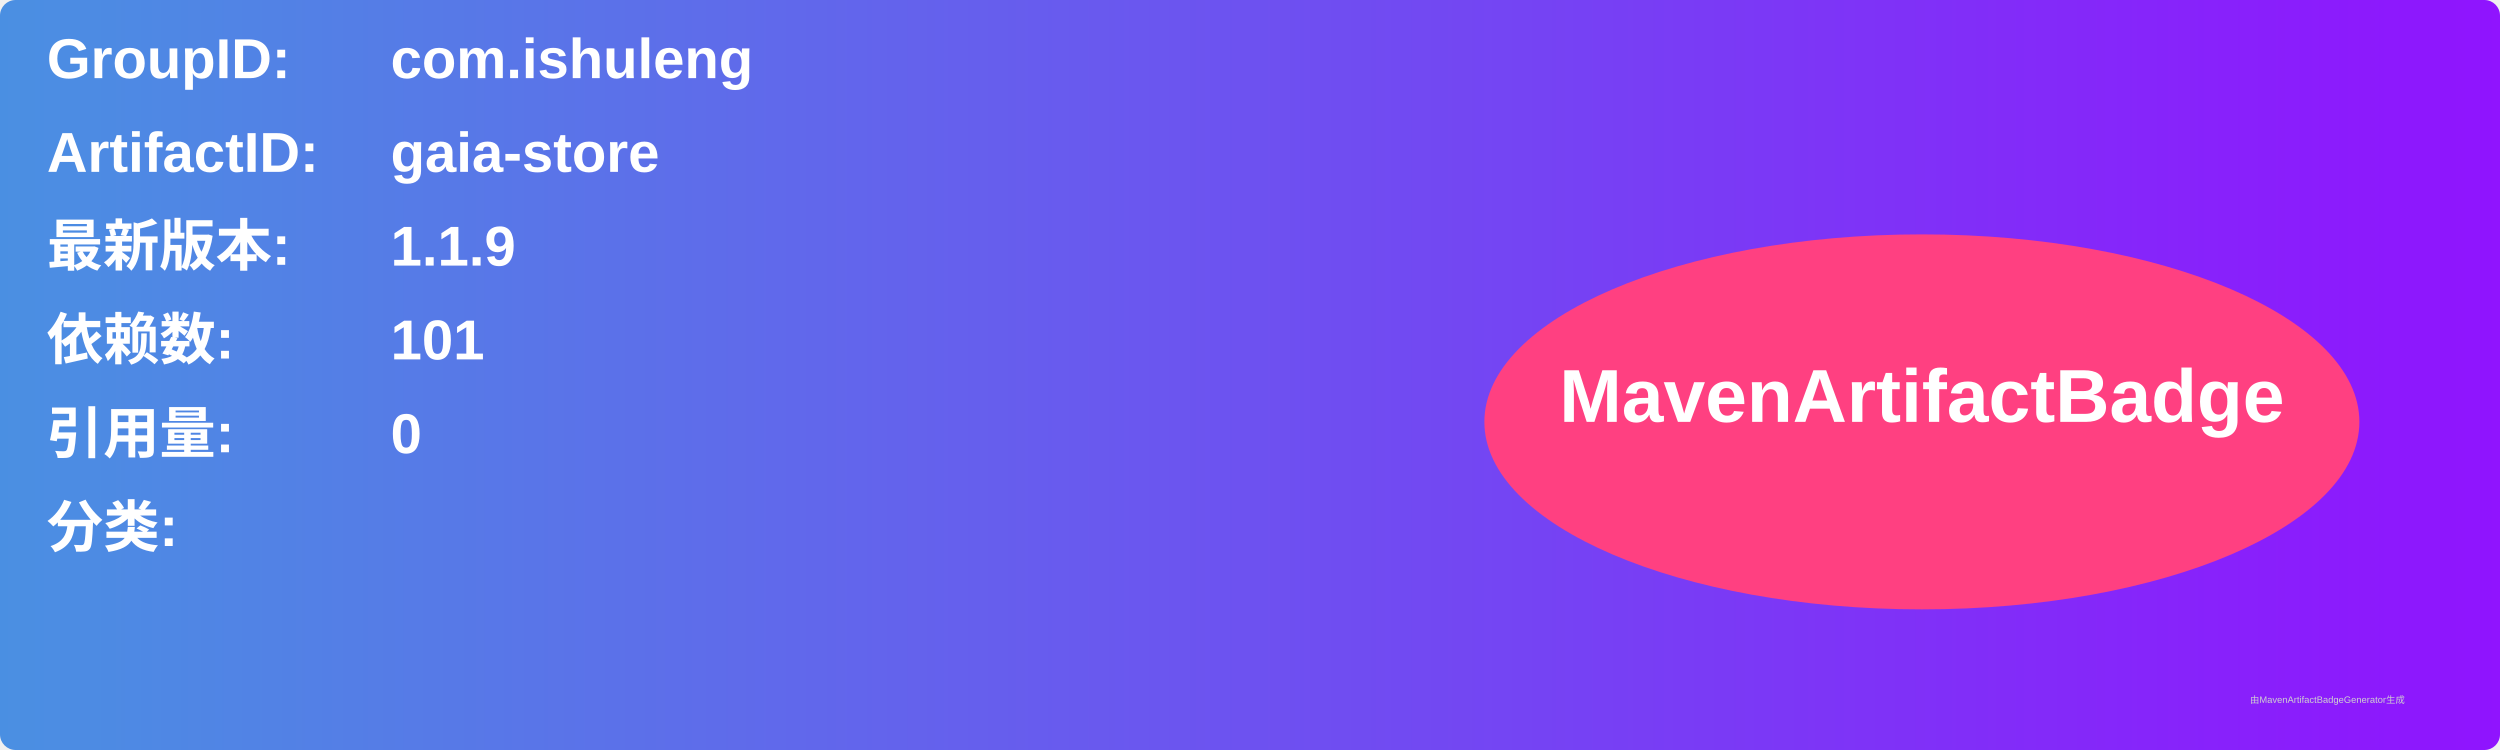
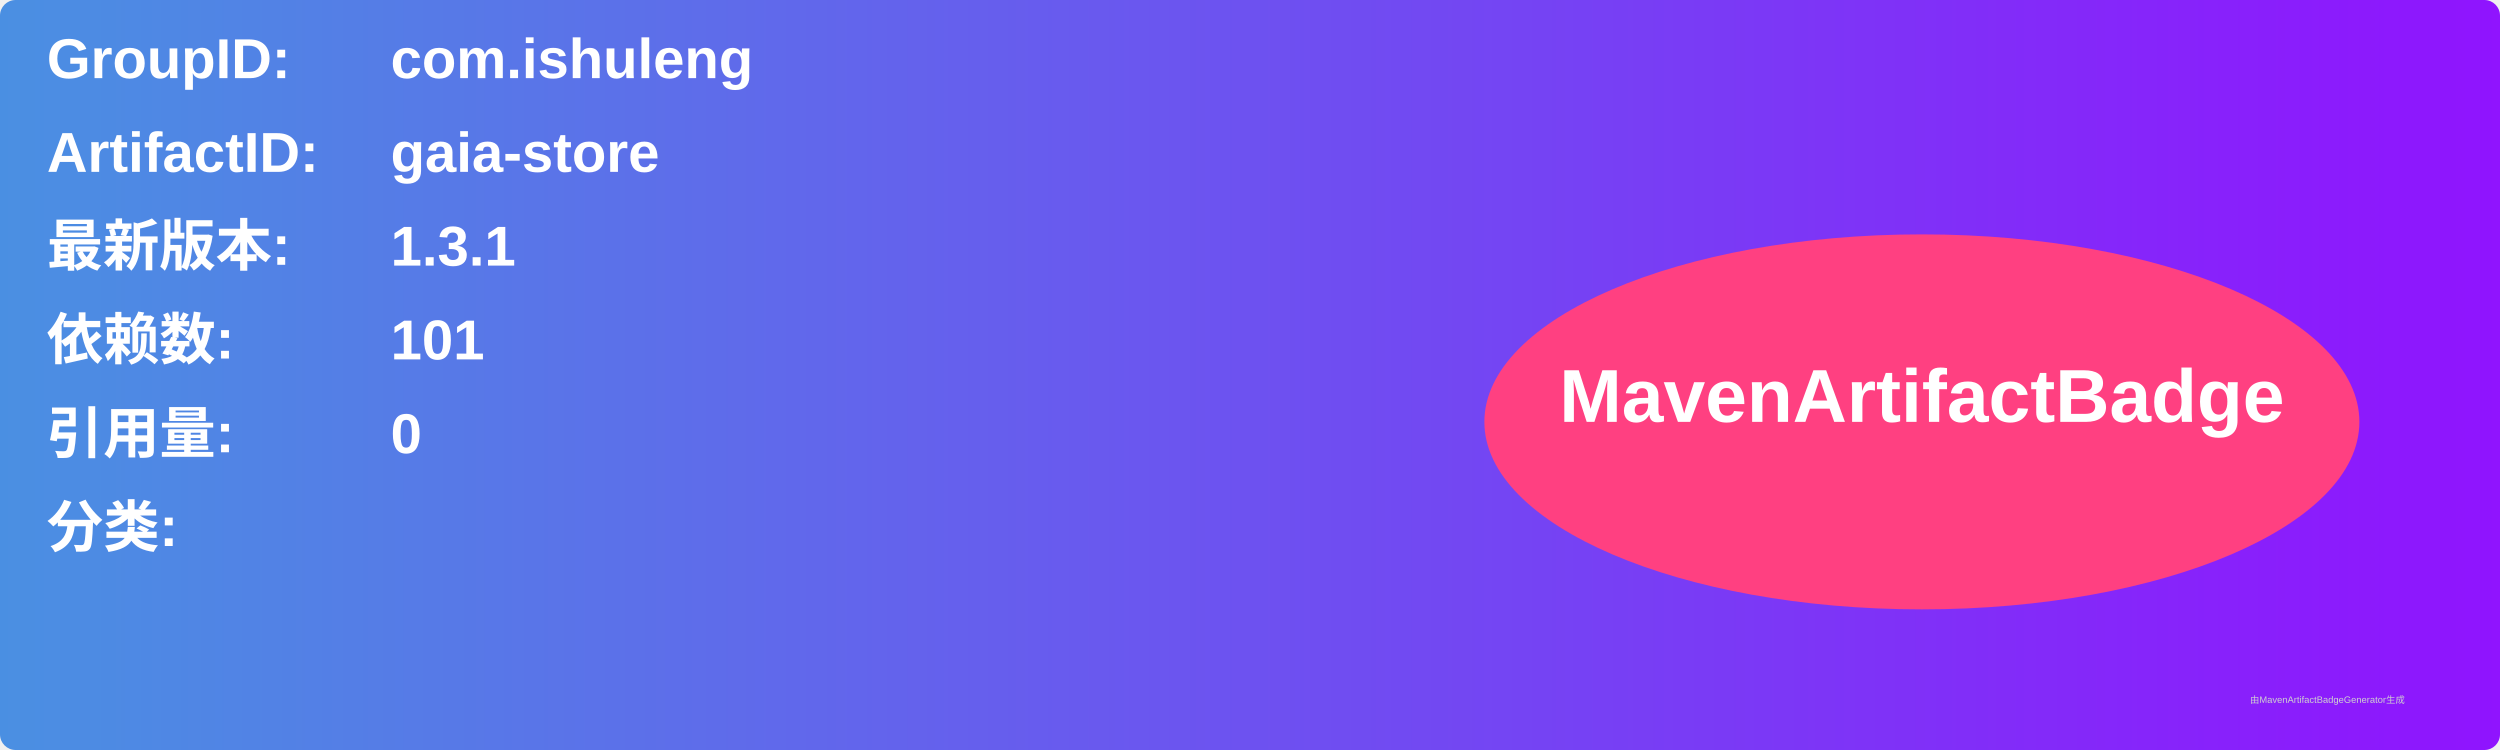
<svg xmlns="http://www.w3.org/2000/svg" width="800" height="240" viewBox="0 0 800 240">
  <linearGradient id="grad" x1="0%" y1="0%" x2="100%" y2="0%">
    <stop offset="0%" stop-color="#4a90e2" />
    <stop offset="100%" stop-color="#9013fe" />
  </linearGradient>
  <rect width="100%" height="100%" rx="5" ry="5" fill="url(#grad)" />
  <g transform="translate(15, 15)">
    <text x="0" y="10" font-family="Arial" font-size="18" fill="white" font-weight="bold" width="260">GroupID:</text>
    <text x="110" y="10" font-family="Arial" font-size="18" fill="white" font-weight="bold" width="460">com.ishuleng</text>
    <text x="0" y="40" font-family="Arial" font-size="18" fill="white" font-weight="bold" width="260">ArtifactID:</text>
    <text x="110" y="40" font-family="Arial" font-size="18" fill="white" font-weight="bold" width="460">gaia-store</text>
    <text x="0" y="70" font-family="Arial" font-size="18" fill="white" font-weight="bold">最新版本:</text>
    <text x="110" y="70" font-family="Arial" font-size="18" fill="white" font-weight="bold">
-       <tspan font-weight="bold">1.1.9</tspan>
+       <tspan font-weight="bold">1.3.1</tspan>
    </text>
    <text x="0" y="100" font-family="Arial" font-size="18" fill="white" font-weight="bold">依赖数: </text>
    <text x="110" y="100" font-family="Arial" font-size="18" fill="white">
      <tspan font-weight="bold">101</tspan>
    </text>
    <text x="0" y="130" font-family="Arial" font-size="18" fill="white" font-weight="bold">引用量: </text>
    <text x="110" y="130" font-family="Arial" font-size="18" fill="white">
      <tspan font-weight="bold">0</tspan>
    </text>
    <text x="0" y="160" font-family="Arial" font-size="18" fill="white" font-weight="bold">分类:</text>
    <text x="10" y="190" font-family="Arial" font-size="10" fill="white">
      <tspan font-weight="bold" />
    </text>
    <ellipse cx="600" cy="120" rx="140" ry="60" fill="#ff4081" />
    <text x="600" y="120" text-anchor="middle" font-family="Arial" font-size="24" fill="white" font-weight="bold">MavenArtifactBadge</text>
  </g>
  <text x="720" y="225" font-family="Arial" font-size="3" fill="#d0d0d0">由MavenArtifactBadgeGenerator生成</text>
</svg>
